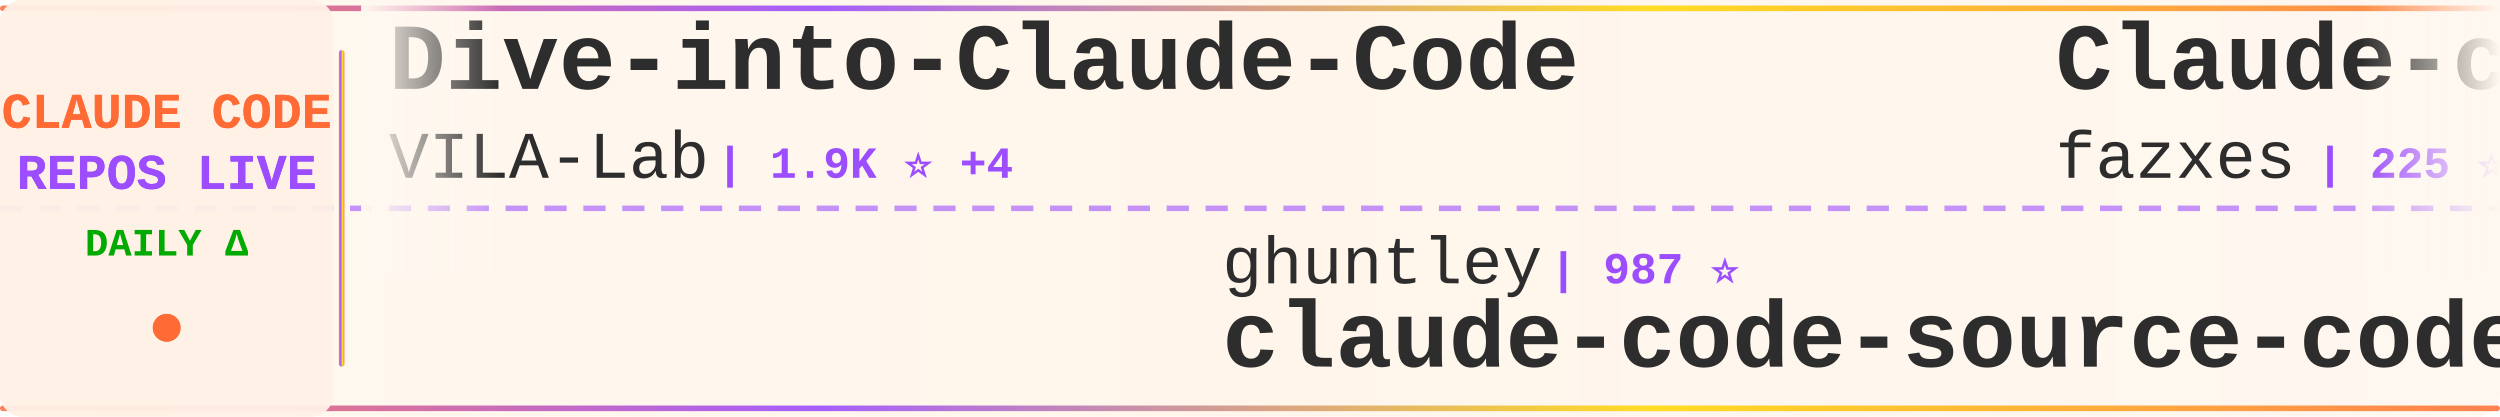
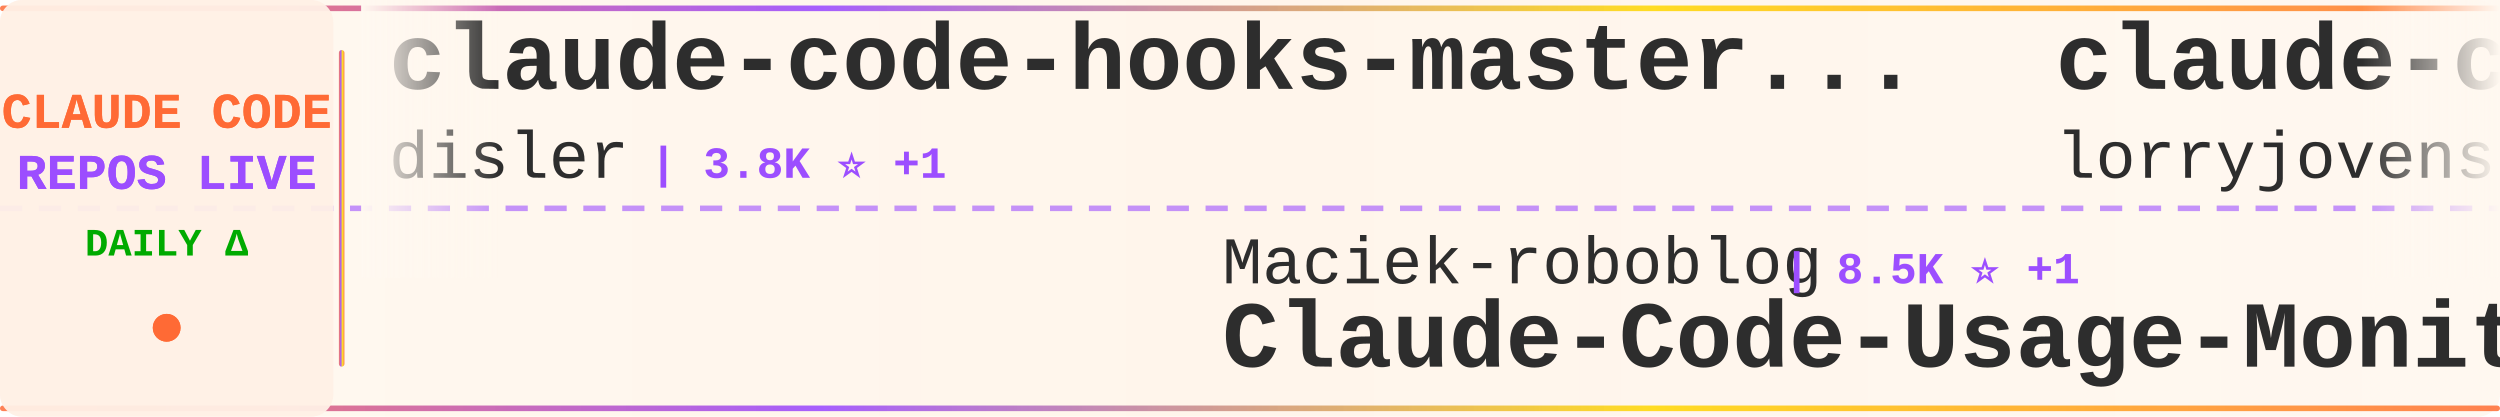
<svg xmlns="http://www.w3.org/2000/svg" width="900" height="150">
  <defs>
    <linearGradient id="tickerBg" x1="0%" y1="0%" x2="100%" y2="0%">
      <stop offset="0%" style="stop-color:#fff8f0;stop-opacity:0.98" />
      <stop offset="50%" style="stop-color:#fff5eb;stop-opacity:1" />
      <stop offset="100%" style="stop-color:#fff8f0;stop-opacity:0.98" />
    </linearGradient>
    <linearGradient id="borderGrad" x1="0%" y1="0%" x2="100%" y2="0%">
      <stop offset="0%" style="stop-color:#FF6B35;stop-opacity:0.85">
        <animate attributeName="stop-opacity" values="0.85;1;0.85" dur="2s" repeatCount="indefinite" />
      </stop>
      <stop offset="33%" style="stop-color:#9C4EFF;stop-opacity:0.9">
        <animate attributeName="stop-opacity" values="0.9;1;0.9" dur="2.2s" repeatCount="indefinite" />
      </stop>
      <stop offset="66%" style="stop-color:#FFD700;stop-opacity:0.85">
        <animate attributeName="stop-opacity" values="0.85;1;0.85" dur="1.8s" repeatCount="indefinite" />
      </stop>
      <stop offset="100%" style="stop-color:#FF6B35;stop-opacity:0.85">
        <animate attributeName="stop-opacity" values="0.85;1;0.85" dur="2s" repeatCount="indefinite" />
      </stop>
    </linearGradient>
    <filter id="textGlow">
      <feGaussianBlur stdDeviation="0.15" result="coloredBlur" />
      <feMerge>
        <feMergeNode in="coloredBlur" />
        <feMergeNode in="SourceGraphic" />
      </feMerge>
    </filter>
    <filter id="metricGlow">
      <feGaussianBlur stdDeviation="0.2" result="coloredBlur" />
      <feMerge>
        <feMergeNode in="coloredBlur" />
        <feMergeNode in="SourceGraphic" />
      </feMerge>
    </filter>
    <linearGradient id="leftFade" x1="0%" y1="0%" x2="100%" y2="0%">
      <stop offset="0%" style="stop-color:#fff8f0;stop-opacity:1" />
      <stop offset="100%" style="stop-color:#fff8f0;stop-opacity:0" />
    </linearGradient>
    <linearGradient id="rightFade" x1="0%" y1="0%" x2="100%" y2="0%">
      <stop offset="0%" style="stop-color:#fff8f0;stop-opacity:0" />
      <stop offset="100%" style="stop-color:#fff8f0;stop-opacity:1" />
    </linearGradient>
  </defs>
  <rect width="900" height="150" fill="url(#tickerBg)" rx="8" />
  <rect x="0" y="2" width="900" height="2" fill="url(#borderGrad)" rx="1" />
  <rect x="0" y="146" width="900" height="2" fill="url(#borderGrad)" rx="1" />
  <line x1="0" y1="75" x2="900" y2="75" stroke="#9C4EFF" stroke-width="2" stroke-dasharray="8 6" opacity="0.6" />
  <rect x="0" y="0" width="120" height="150" fill="#fff0e6" opacity="0.95" rx="8" />
  <text x="60" y="46" font-family="'Courier New', monospace" font-size="18" font-weight="bold" fill="#FF6B35" text-anchor="middle" filter="url(#textGlow)">
    CLAUDE CODE
  </text>
  <text x="60" y="68" font-family="'Courier New', monospace" font-size="18" font-weight="bold" fill="#9C4EFF" text-anchor="middle" filter="url(#textGlow)">
    REPOS LIVE
  </text>
  <text x="60" y="92" font-family="'Courier New', monospace" font-size="14" font-weight="bold" fill="#00aa00" text-anchor="middle">
    DAILY Δ
  </text>
  <circle cx="60" cy="118" r="5" fill="#FF6B35" filter="url(#metricGlow)">
    <animate attributeName="r" values="4;6;4" dur="1.5s" repeatCount="indefinite" />
    <animate attributeName="opacity" values="0.6;1;0.6" dur="1.5s" repeatCount="indefinite" />
  </circle>
  <rect x="122" y="18" width="2" height="114" fill="url(#borderGrad)" rx="1" />
  <clipPath id="tickerClip">
    <rect x="130" y="0" width="770" height="150" />
  </clipPath>
  <g clip-path="url(#tickerClip)">
    <g id="tickerItems">
      <animateTransform attributeName="transform" attributeType="XML" type="translate" from="0 0" to="-3000 0" dur="54s" repeatCount="indefinite" />
      <g transform="translate(0, 0)">
-         <text x="140" y="32" font-family="'Courier New', monospace" font-size="34" font-weight="bold" fill="#2d2d2d">Dive-into-Claude-Code</text>
-         <text x="140" y="64" font-family="'Courier New', monospace" font-size="24" font-weight="normal" fill="#2d2d2d" opacity="1.0">VILA-Lab</text>
-         <text x="258" y="64" font-family="'Courier New', monospace" font-size="16" font-weight="bold" fill="#9C4EFF"> | 1.9K ⭐ +4</text>
+         <text x="140" y="32" font-family="'Courier New', monospace" font-size="34" font-weight="bold" fill="#2d2d2d">claude-code-hooks-master...</text>
+         <text x="140" y="64" font-family="'Courier New', monospace" font-size="24" font-weight="normal" fill="#2d2d2d" opacity="1.0">disler</text>
+         <text x="234" y="64" font-family="'Courier New', monospace" font-size="16" font-weight="bold" fill="#9C4EFF"> | 3.8K ⭐ +1</text>
      </g>
      <g transform="translate(300, 0)">
-         <text x="140" y="102" font-family="'Courier New', monospace" font-size="24" font-weight="normal" fill="#2d2d2d" opacity="1.0">ghuntley</text>
-         <text x="258" y="102" font-family="'Courier New', monospace" font-size="16" font-weight="bold" fill="#9C4EFF"> | 987 ⭐</text>
-         <text x="140" y="132" font-family="'Courier New', monospace" font-size="34" font-weight="bold" fill="#2d2d2d">claude-code-source-code-...</text>
+         <text x="140" y="102" font-family="'Courier New', monospace" font-size="24" font-weight="normal" fill="#2d2d2d" opacity="1.0">Maciek-roboblog</text>
+         <text x="342" y="102" font-family="'Courier New', monospace" font-size="16" font-weight="bold" fill="#9C4EFF"> | 8.5K ⭐ +1</text>
+         <text x="140" y="132" font-family="'Courier New', monospace" font-size="34" font-weight="bold" fill="#2d2d2d">Claude-Code-Usage-Monito...</text>
      </g>
      <g transform="translate(600, 0)">
-         <text x="140" y="32" font-family="'Courier New', monospace" font-size="34" font-weight="bold" fill="#2d2d2d">Claude-code</text>
-         <text x="140" y="64" font-family="'Courier New', monospace" font-size="24" font-weight="normal" fill="#2d2d2d" opacity="1.0">fazxes</text>
-         <text x="234" y="64" font-family="'Courier New', monospace" font-size="16" font-weight="bold" fill="#9C4EFF"> | 225 ⭐</text>
+         <text x="140" y="32" font-family="'Courier New', monospace" font-size="34" font-weight="bold" fill="#2d2d2d">claude-code-rust</text>
+         <text x="140" y="64" font-family="'Courier New', monospace" font-size="24" font-weight="normal" fill="#2d2d2d" opacity="1.0">lorryjovens-hub</text>
+         <text x="342" y="64" font-family="'Courier New', monospace" font-size="16" font-weight="bold" fill="#9C4EFF"> | 1.7K ⭐</text>
      </g>
      <g transform="translate(900, 0)">
-         <text x="140" y="102" font-family="'Courier New', monospace" font-size="24" font-weight="normal" fill="#2d2d2d" opacity="1.0">huangserva</text>
-         <text x="282" y="102" font-family="'Courier New', monospace" font-size="16" font-weight="bold" fill="#9C4EFF"> | 620 ⭐</text>
-         <text x="140" y="132" font-family="'Courier New', monospace" font-size="34" font-weight="bold" fill="#2d2d2d">claude-code-cli</text>
+         <text x="140" y="102" font-family="'Courier New', monospace" font-size="24" font-weight="normal" fill="#2d2d2d" opacity="1.0">1rgs</text>
+         <text x="210" y="102" font-family="'Courier New', monospace" font-size="16" font-weight="bold" fill="#9C4EFF"> | 3.7K ⭐</text>
+         <text x="140" y="132" font-family="'Courier New', monospace" font-size="34" font-weight="bold" fill="#2d2d2d">claude-code-proxy</text>
      </g>
      <g transform="translate(1200, 0)">
-         <text x="140" y="32" font-family="'Courier New', monospace" font-size="34" font-weight="bold" fill="#2d2d2d">andrej-karpathy-skills</text>
-         <text x="140" y="64" font-family="'Courier New', monospace" font-size="24" font-weight="normal" fill="#2d2d2d" opacity="1.0">multica-ai</text>
-         <text x="282" y="64" font-family="'Courier New', monospace" font-size="16" font-weight="bold" fill="#9C4EFF"> | 193.2K ⭐ +104</text>
+         <text x="140" y="32" font-family="'Courier New', monospace" font-size="34" font-weight="bold" fill="#2d2d2d">claude-code-guide</text>
+         <text x="140" y="64" font-family="'Courier New', monospace" font-size="24" font-weight="normal" fill="#2d2d2d" opacity="1.0">zebbern</text>
+         <text x="246" y="64" font-family="'Courier New', monospace" font-size="16" font-weight="bold" fill="#9C4EFF"> | 4.4K ⭐ +1</text>
      </g>
      <g transform="translate(1500, 0)">
-         <text x="140" y="102" font-family="'Courier New', monospace" font-size="24" font-weight="normal" fill="#2d2d2d" opacity="1.0">rohitg00</text>
-         <text x="258" y="102" font-family="'Courier New', monospace" font-size="16" font-weight="bold" fill="#9C4EFF"> | 2.3K ⭐</text>
-         <text x="140" y="132" font-family="'Courier New', monospace" font-size="34" font-weight="bold" fill="#2d2d2d">awesome-claude-code-tool...</text>
+         <text x="140" y="102" font-family="'Courier New', monospace" font-size="24" font-weight="normal" fill="#2d2d2d" opacity="1.0">shanraisshan</text>
+         <text x="306" y="102" font-family="'Courier New', monospace" font-size="16" font-weight="bold" fill="#9C4EFF"> | 62.9K ⭐ +24</text>
+         <text x="140" y="132" font-family="'Courier New', monospace" font-size="34" font-weight="bold" fill="#2d2d2d">claude-code-best-practic...</text>
      </g>
      <g transform="translate(1800, 0)">
-         <text x="140" y="32" font-family="'Courier New', monospace" font-size="34" font-weight="bold" fill="#2d2d2d">claude-code</text>
-         <text x="140" y="64" font-family="'Courier New', monospace" font-size="24" font-weight="normal" fill="#2d2d2d" opacity="1.0">alex000kim</text>
-         <text x="282" y="64" font-family="'Courier New', monospace" font-size="16" font-weight="bold" fill="#9C4EFF"> | 231 ⭐</text>
+         <text x="140" y="32" font-family="'Courier New', monospace" font-size="34" font-weight="bold" fill="#2d2d2d">claude_codex_bridge</text>
+         <text x="140" y="64" font-family="'Courier New', monospace" font-size="24" font-weight="normal" fill="#2d2d2d" opacity="1.0">SeemSeam</text>
+         <text x="258" y="64" font-family="'Courier New', monospace" font-size="16" font-weight="bold" fill="#9C4EFF"> | 3.3K ⭐</text>
      </g>
      <g transform="translate(2100, 0)">
-         <text x="140" y="102" font-family="'Courier New', monospace" font-size="24" font-weight="normal" fill="#2d2d2d" opacity="1.0">VoltAgent</text>
-         <text x="270" y="102" font-family="'Courier New', monospace" font-size="16" font-weight="bold" fill="#9C4EFF"> | 23.4K ⭐ +15</text>
-         <text x="140" y="132" font-family="'Courier New', monospace" font-size="34" font-weight="bold" fill="#2d2d2d">awesome-claude-code-suba...</text>
+         <text x="140" y="102" font-family="'Courier New', monospace" font-size="24" font-weight="normal" fill="#2d2d2d" opacity="1.0">https-deeplearning-ai</text>
+         <text x="414" y="102" font-family="'Courier New', monospace" font-size="16" font-weight="bold" fill="#9C4EFF"> | 533 ⭐</text>
+         <text x="140" y="132" font-family="'Courier New', monospace" font-size="34" font-weight="bold" fill="#2d2d2d">sc-claude-code-files</text>
      </g>
      <g transform="translate(2400, 0)">
-         <text x="140" y="32" font-family="'Courier New', monospace" font-size="34" font-weight="bold" fill="#2d2d2d">learn-claude-code</text>
-         <text x="140" y="64" font-family="'Courier New', monospace" font-size="24" font-weight="normal" fill="#2d2d2d" opacity="1.0">shareAI-lab</text>
-         <text x="294" y="64" font-family="'Courier New', monospace" font-size="16" font-weight="bold" fill="#9C4EFF"> | 71.2K ⭐ +18</text>
+         <text x="140" y="32" font-family="'Courier New', monospace" font-size="34" font-weight="bold" fill="#2d2d2d">claude-code-system-promp...</text>
+         <text x="140" y="64" font-family="'Courier New', monospace" font-size="24" font-weight="normal" fill="#2d2d2d" opacity="1.0">Piebald-AI</text>
+         <text x="282" y="64" font-family="'Courier New', monospace" font-size="16" font-weight="bold" fill="#9C4EFF"> | 11.9K ⭐ +6</text>
      </g>
      <g transform="translate(2700, 0)">
-         <text x="140" y="102" font-family="'Courier New', monospace" font-size="24" font-weight="normal" fill="#2d2d2d" opacity="1.0">andrew-kramer-inno</text>
-         <text x="378" y="102" font-family="'Courier New', monospace" font-size="16" font-weight="bold" fill="#9C4EFF"> | 595 ⭐</text>
-         <text x="140" y="132" font-family="'Courier New', monospace" font-size="34" font-weight="bold" fill="#2d2d2d">claude-code-source-build</text>
+         <text x="140" y="102" font-family="'Courier New', monospace" font-size="24" font-weight="normal" fill="#2d2d2d" opacity="1.0">Windy3f3f3f3f</text>
+         <text x="318" y="102" font-family="'Courier New', monospace" font-size="16" font-weight="bold" fill="#9C4EFF"> | 3.2K ⭐ +1</text>
+         <text x="140" y="132" font-family="'Courier New', monospace" font-size="34" font-weight="bold" fill="#2d2d2d">how-claude-code-works</text>
      </g>
      <g transform="translate(3000, 0)">
-         <text x="140" y="32" font-family="'Courier New', monospace" font-size="34" font-weight="bold" fill="#2d2d2d">Dive-into-Claude-Code</text>
-         <text x="140" y="64" font-family="'Courier New', monospace" font-size="24" font-weight="normal" fill="#2d2d2d" opacity="1.0">VILA-Lab</text>
-         <text x="258" y="64" font-family="'Courier New', monospace" font-size="16" font-weight="bold" fill="#9C4EFF"> | 1.9K ⭐ +4</text>
+         <text x="140" y="32" font-family="'Courier New', monospace" font-size="34" font-weight="bold" fill="#2d2d2d">claude-code-hooks-master...</text>
+         <text x="140" y="64" font-family="'Courier New', monospace" font-size="24" font-weight="normal" fill="#2d2d2d" opacity="1.0">disler</text>
+         <text x="234" y="64" font-family="'Courier New', monospace" font-size="16" font-weight="bold" fill="#9C4EFF"> | 3.8K ⭐ +1</text>
      </g>
      <g transform="translate(3300, 0)">
-         <text x="140" y="102" font-family="'Courier New', monospace" font-size="24" font-weight="normal" fill="#2d2d2d" opacity="1.0">ghuntley</text>
-         <text x="258" y="102" font-family="'Courier New', monospace" font-size="16" font-weight="bold" fill="#9C4EFF"> | 987 ⭐</text>
-         <text x="140" y="132" font-family="'Courier New', monospace" font-size="34" font-weight="bold" fill="#2d2d2d">claude-code-source-code-...</text>
+         <text x="140" y="102" font-family="'Courier New', monospace" font-size="24" font-weight="normal" fill="#2d2d2d" opacity="1.0">Maciek-roboblog</text>
+         <text x="342" y="102" font-family="'Courier New', monospace" font-size="16" font-weight="bold" fill="#9C4EFF"> | 8.5K ⭐ +1</text>
+         <text x="140" y="132" font-family="'Courier New', monospace" font-size="34" font-weight="bold" fill="#2d2d2d">Claude-Code-Usage-Monito...</text>
      </g>
      <g transform="translate(3600, 0)">
-         <text x="140" y="32" font-family="'Courier New', monospace" font-size="34" font-weight="bold" fill="#2d2d2d">Claude-code</text>
-         <text x="140" y="64" font-family="'Courier New', monospace" font-size="24" font-weight="normal" fill="#2d2d2d" opacity="1.0">fazxes</text>
-         <text x="234" y="64" font-family="'Courier New', monospace" font-size="16" font-weight="bold" fill="#9C4EFF"> | 225 ⭐</text>
+         <text x="140" y="32" font-family="'Courier New', monospace" font-size="34" font-weight="bold" fill="#2d2d2d">claude-code-rust</text>
+         <text x="140" y="64" font-family="'Courier New', monospace" font-size="24" font-weight="normal" fill="#2d2d2d" opacity="1.0">lorryjovens-hub</text>
+         <text x="342" y="64" font-family="'Courier New', monospace" font-size="16" font-weight="bold" fill="#9C4EFF"> | 1.7K ⭐</text>
      </g>
      <g transform="translate(3900, 0)">
-         <text x="140" y="102" font-family="'Courier New', monospace" font-size="24" font-weight="normal" fill="#2d2d2d" opacity="1.0">huangserva</text>
-         <text x="282" y="102" font-family="'Courier New', monospace" font-size="16" font-weight="bold" fill="#9C4EFF"> | 620 ⭐</text>
-         <text x="140" y="132" font-family="'Courier New', monospace" font-size="34" font-weight="bold" fill="#2d2d2d">claude-code-cli</text>
+         <text x="140" y="102" font-family="'Courier New', monospace" font-size="24" font-weight="normal" fill="#2d2d2d" opacity="1.0">1rgs</text>
+         <text x="210" y="102" font-family="'Courier New', monospace" font-size="16" font-weight="bold" fill="#9C4EFF"> | 3.7K ⭐</text>
+         <text x="140" y="132" font-family="'Courier New', monospace" font-size="34" font-weight="bold" fill="#2d2d2d">claude-code-proxy</text>
      </g>
    </g>
  </g>
  <rect x="130" y="0" width="50" height="100" fill="url(#leftFade)" />
  <rect x="850" y="0" width="50" height="100" fill="url(#rightFade)" />
</svg>
